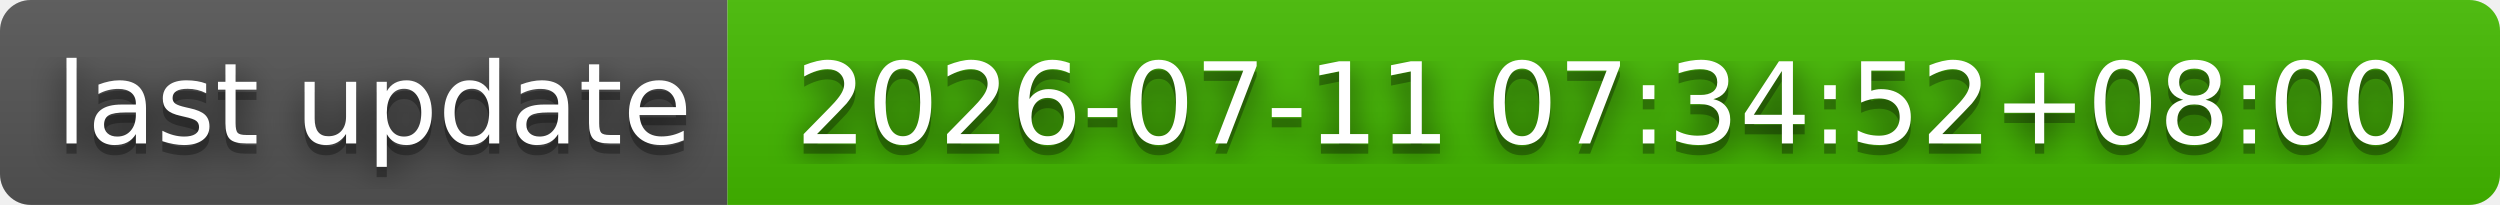
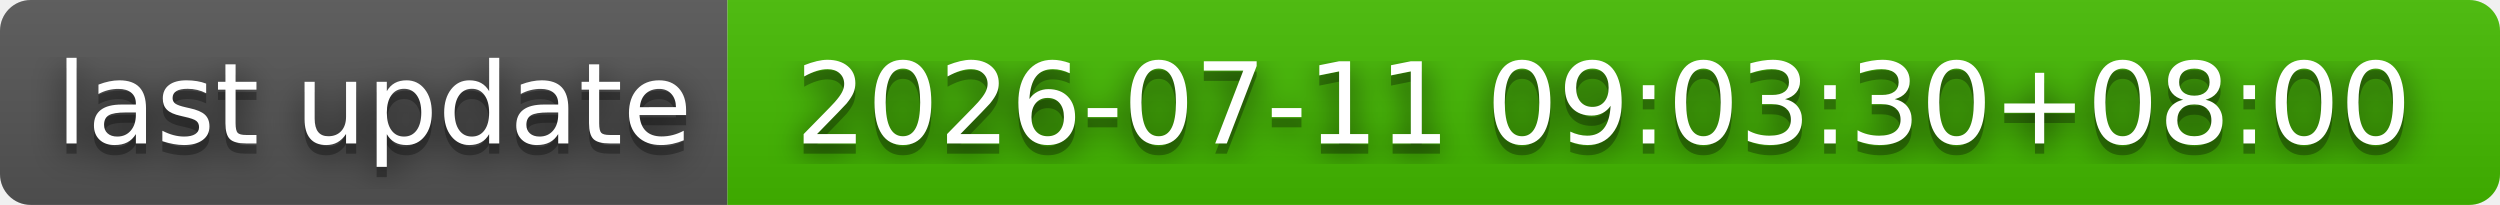
- <svg xmlns="http://www.w3.org/2000/svg" width="244" height="20" role="img" aria-label="last update: 2026-07-11 07:34:52+08:00">
+ <svg xmlns="http://www.w3.org/2000/svg" width="244" height="20" role="img" aria-label="last update: 2026-07-11 09:03:30+08:00">
  <filter id="blur">
    <feGaussianBlur stdDeviation="16" />
  </filter>
  <linearGradient id="s" x2="0" y2="100%">
    <stop offset="0" stop-color="#bbb" stop-opacity=".1" />
    <stop offset="1" stop-opacity=".1" />
  </linearGradient>
  <clipPath id="r">
    <rect width="244" height="20" rx="3" />
  </clipPath>
  <g clip-path="url(#r)">
    <rect width="71" height="20" fill="#555" />
    <rect x="71" width="173" height="20" fill="#4b0" />
    <rect width="244" height="20" fill="url(#s)" />
  </g>
  <g fill="#fff" text-anchor="middle" font-family="Verdana,Geneva,DejaVu Sans,sans-serif" text-rendering="geometricPrecision" font-size="110">
    <g transform="scale(.1)">
      <g aria-hidden="true" fill="#010101">
        <text x="365" y="150" fill-opacity=".8" filter="url(#blur)" textLength="610">last update</text>
        <text x="365" y="150" fill-opacity=".3" textLength="610">last update</text>
      </g>
      <text x="365" y="140" textLength="610">last update</text>
    </g>
    <g transform="scale(.1)">
      <g aria-hidden="true" fill="#010101">
-         <text x="1565" y="150" fill-opacity=".8" filter="url(#blur)" textLength="1630">2026-07-11 07:34:52+08:00</text>
-         <text x="1565" y="150" fill-opacity=".3" textLength="1630">2026-07-11 07:34:52+08:00</text>
+         <text x="1565" y="150" fill-opacity=".8" filter="url(#blur)" textLength="1630">2026-07-11 09:03:30+08:00</text>
+         <text x="1565" y="150" fill-opacity=".3" textLength="1630">2026-07-11 09:03:30+08:00</text>
      </g>
-       <text x="1565" y="140" textLength="1630">2026-07-11 07:34:52+08:00</text>
+       <text x="1565" y="140" textLength="1630">2026-07-11 09:03:30+08:00</text>
    </g>
  </g>
</svg>
